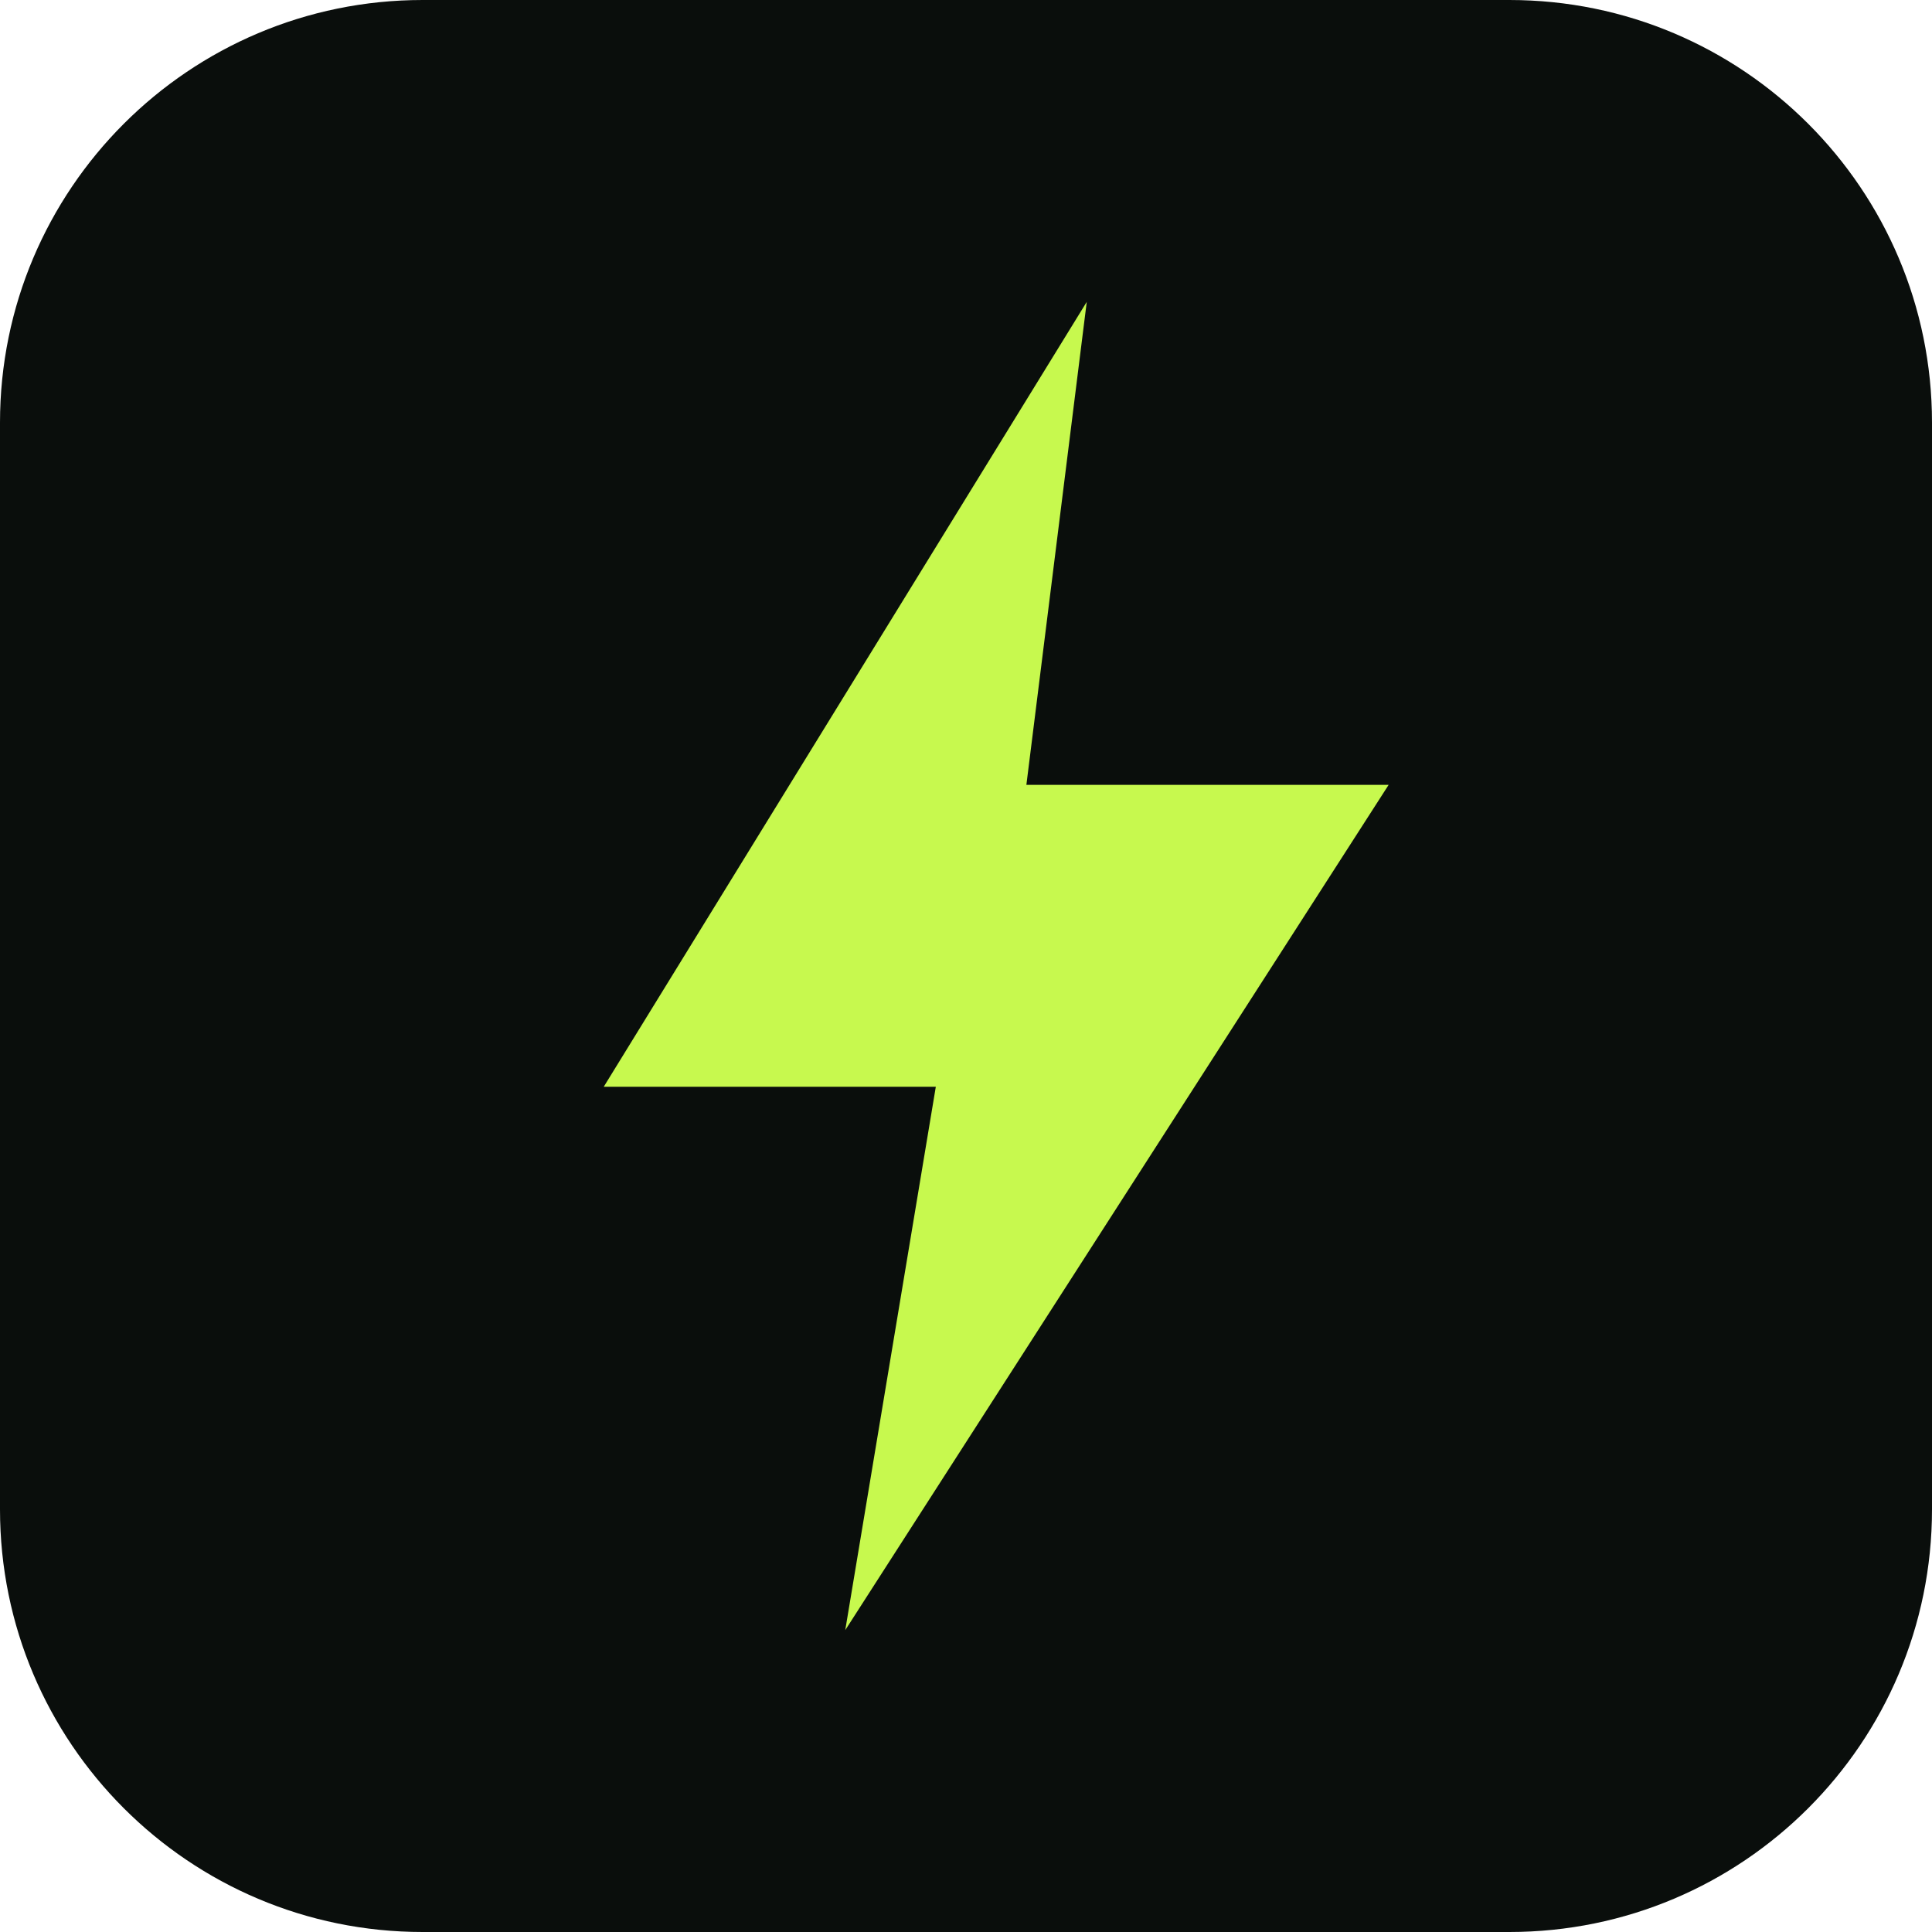
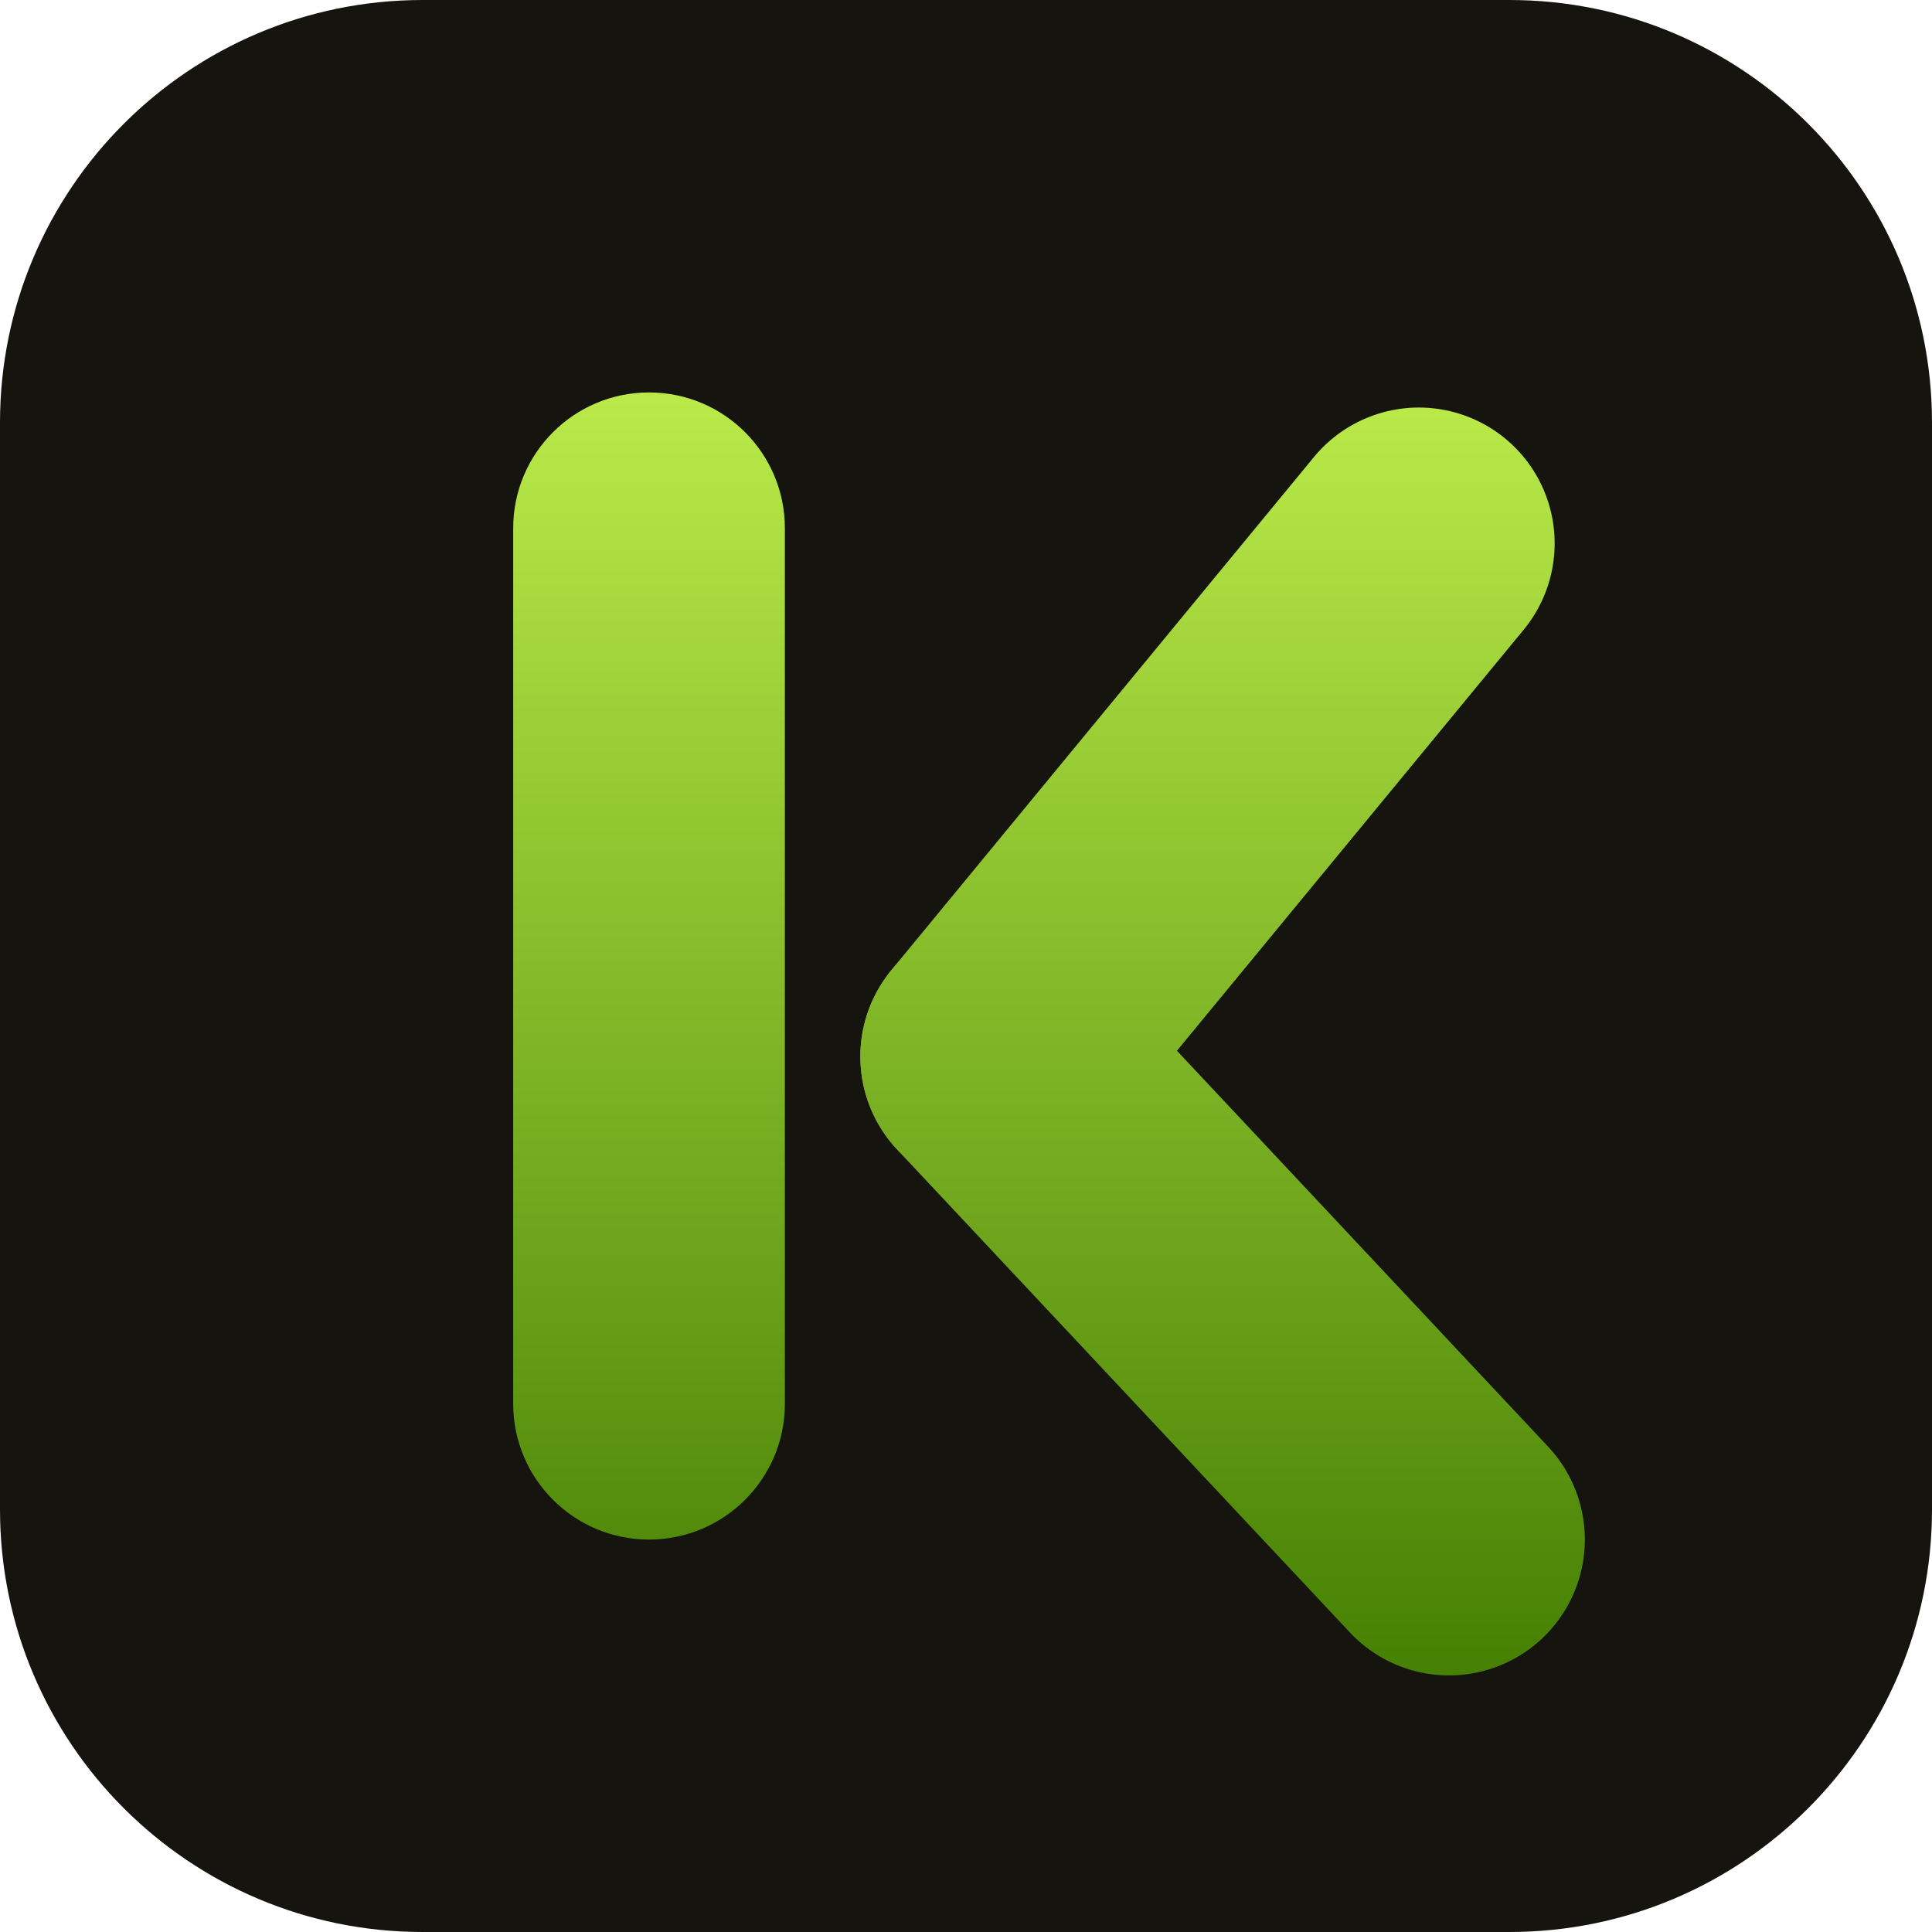
<svg xmlns="http://www.w3.org/2000/svg" viewBox="0 0 64 64">
-   <rect width="64" height="64" rx="14" fill="#0a0e0c" />
-   <path d="M36 10 L20 36 H31 L28 54 L46 26 H34 Z" fill="#c7f94e" />
+   <defs>
+     <linearGradient id="kg" x1="0" y1="58" x2="0" y2="10" gradientUnits="userSpaceOnUse">
+       <stop offset="0" stop-color="#3f7a00" />
+       <stop offset="1" stop-color="#c2f24e" />
+     </linearGradient>
+   </defs>
+   <rect width="64" height="64" rx="14" fill="#16140f" />
+   <rect x="17" y="13" width="9" height="38" rx="4.5" fill="url(#kg)" />
+   <path d="M33 35 L47 18" stroke="url(#kg)" stroke-width="9" stroke-linecap="round" />
+   <path d="M33 35 L48 51" stroke="url(#kg)" stroke-width="9" stroke-linecap="round" />
</svg>
